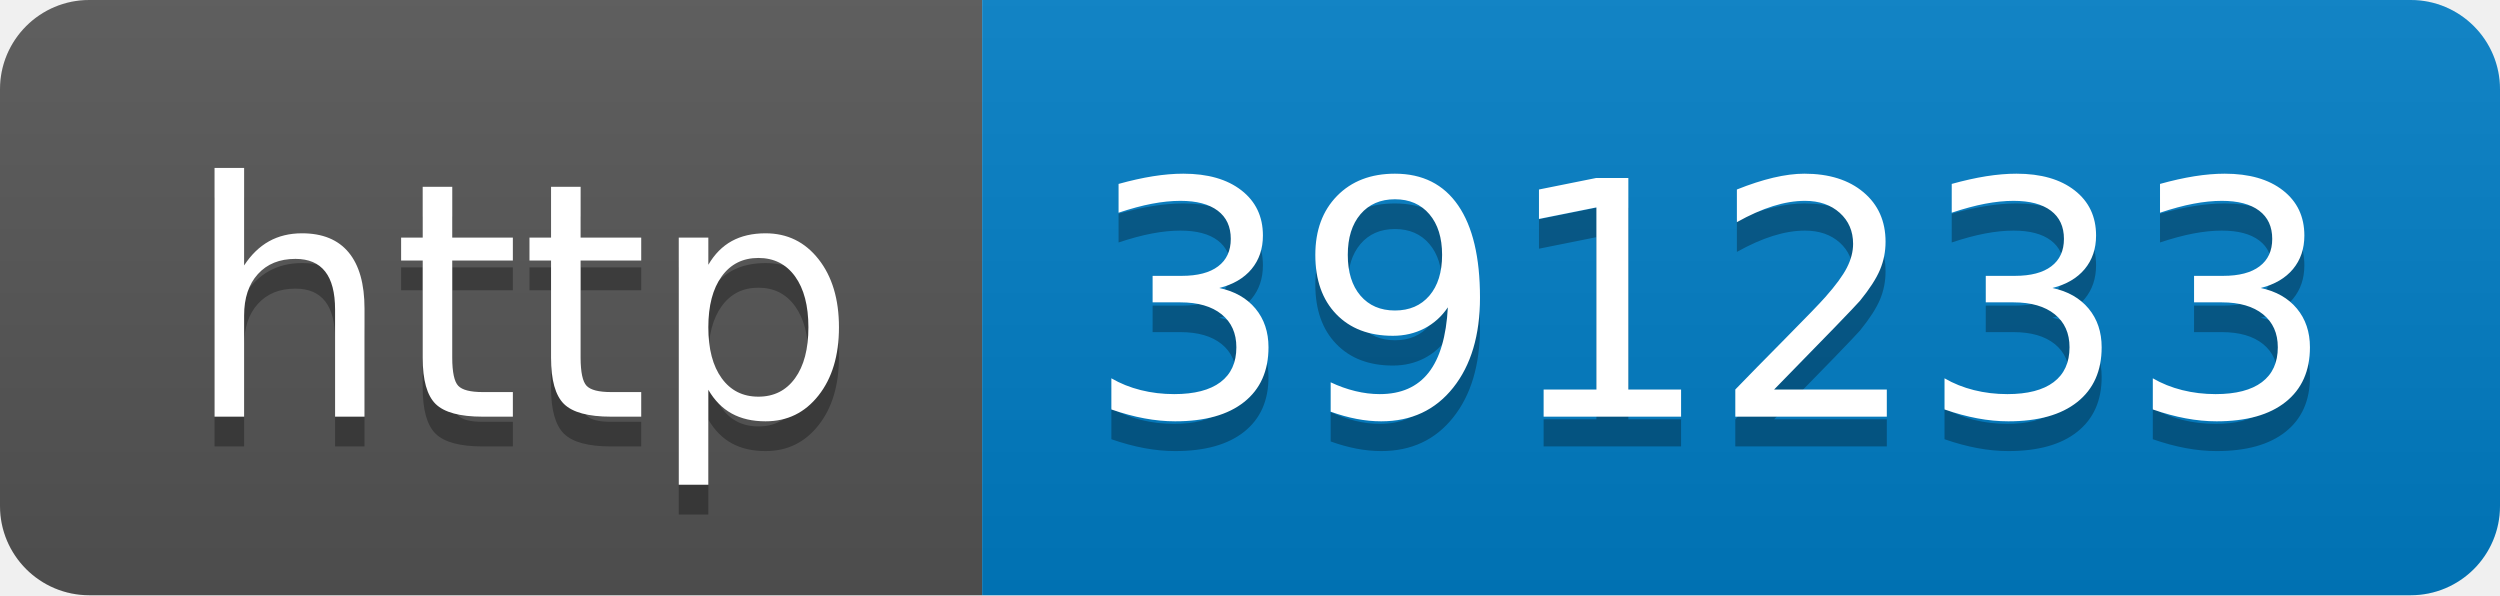
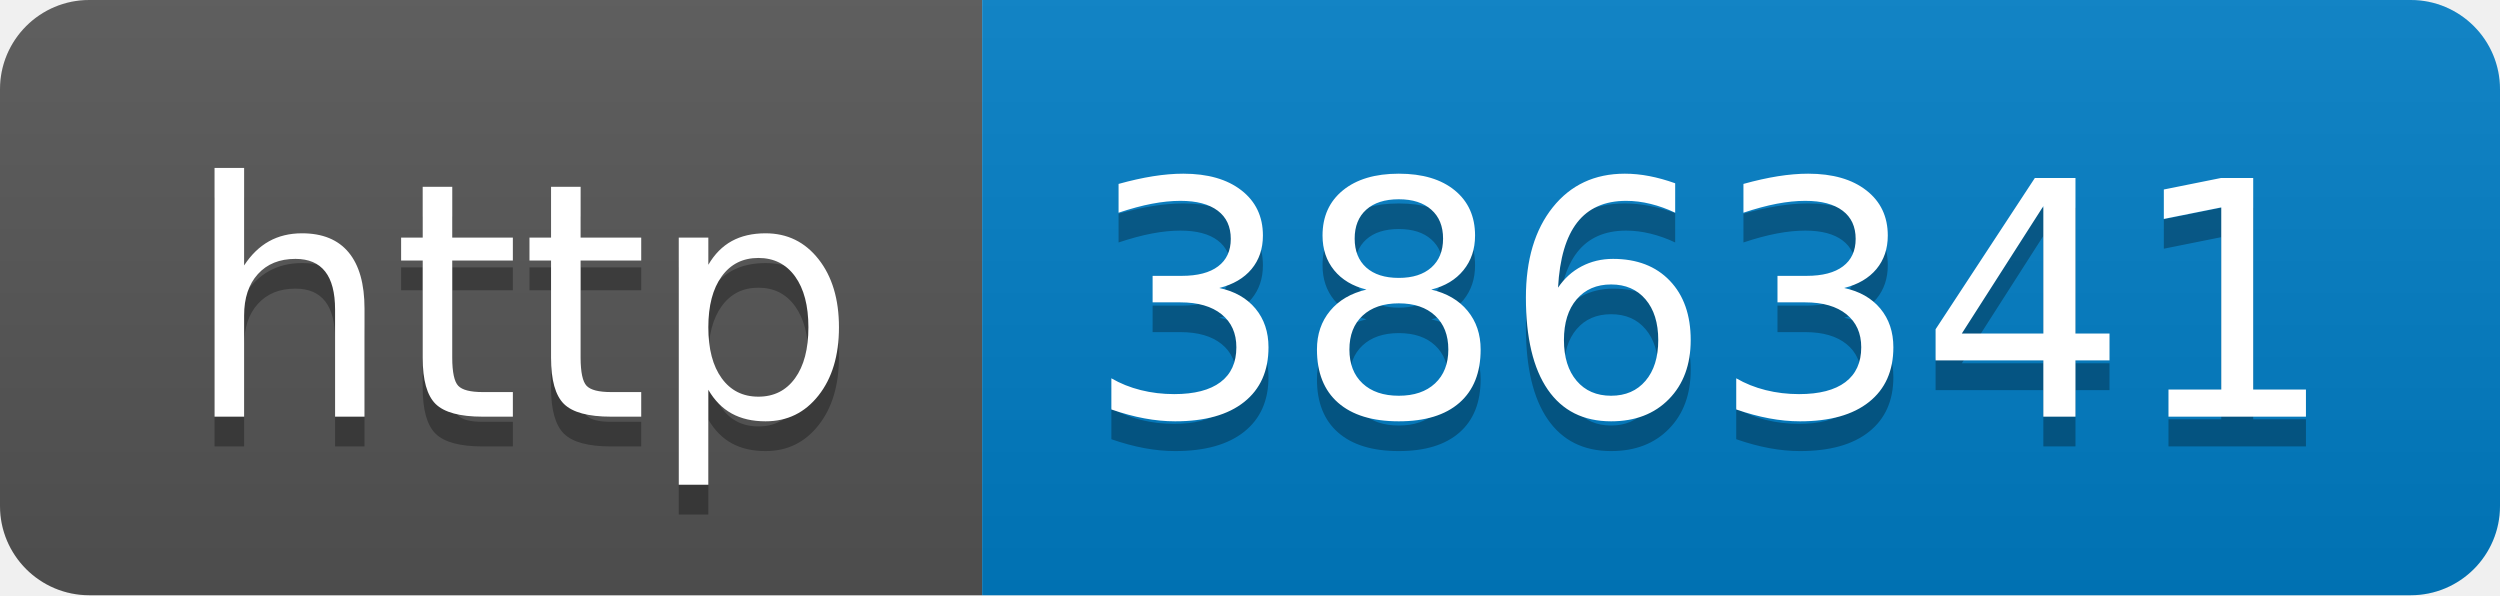
- <svg xmlns="http://www.w3.org/2000/svg" width="84" height="20" role="img" aria-label="http: 391233">
+ <svg xmlns="http://www.w3.org/2000/svg" width="84" height="20" role="img" aria-label="http: 386341">
  <linearGradient id="s" x2="0" y2="100%">
    <stop offset="0" stop-color="#bbb" stop-opacity=".1" />
    <stop offset="1" stop-opacity=".1" />
  </linearGradient>
  <clipPath id="r">
    <rect width="84" height="20" rx="3" fill="#fff" />
  </clipPath>
  <g clip-path="url(#r)">
    <rect width="33" height="20" fill="#555" />
    <rect x="33" width="51" height="20" fill="#007ec6" />
    <rect width="84" height="20" fill="url(#s)" />
  </g>
  <g fill="#fff" text-anchor="middle" font-family="Verdana,Geneva,DejaVu Sans,sans-serif" text-rendering="geometricPrecision" font-size="110">
    <text aria-hidden="true" x="175" y="150" fill="#010101" fill-opacity=".3" transform="scale(.1)" textLength="230">http</text>
    <text x="175" y="140" transform="scale(.1)" fill="#fff" textLength="230">http</text>
-     <text aria-hidden="true" x="575" y="150" fill="#010101" fill-opacity=".3" transform="scale(.1)" textLength="410">391233</text>
-     <text x="575" y="140" transform="scale(.1)" fill="#fff" textLength="410">391233</text>
+     <text aria-hidden="true" x="575" y="150" fill="#010101" fill-opacity=".3" transform="scale(.1)" textLength="410">386341</text>
+     <text x="575" y="140" transform="scale(.1)" fill="#fff" textLength="410">386341</text>
  </g>
</svg>
